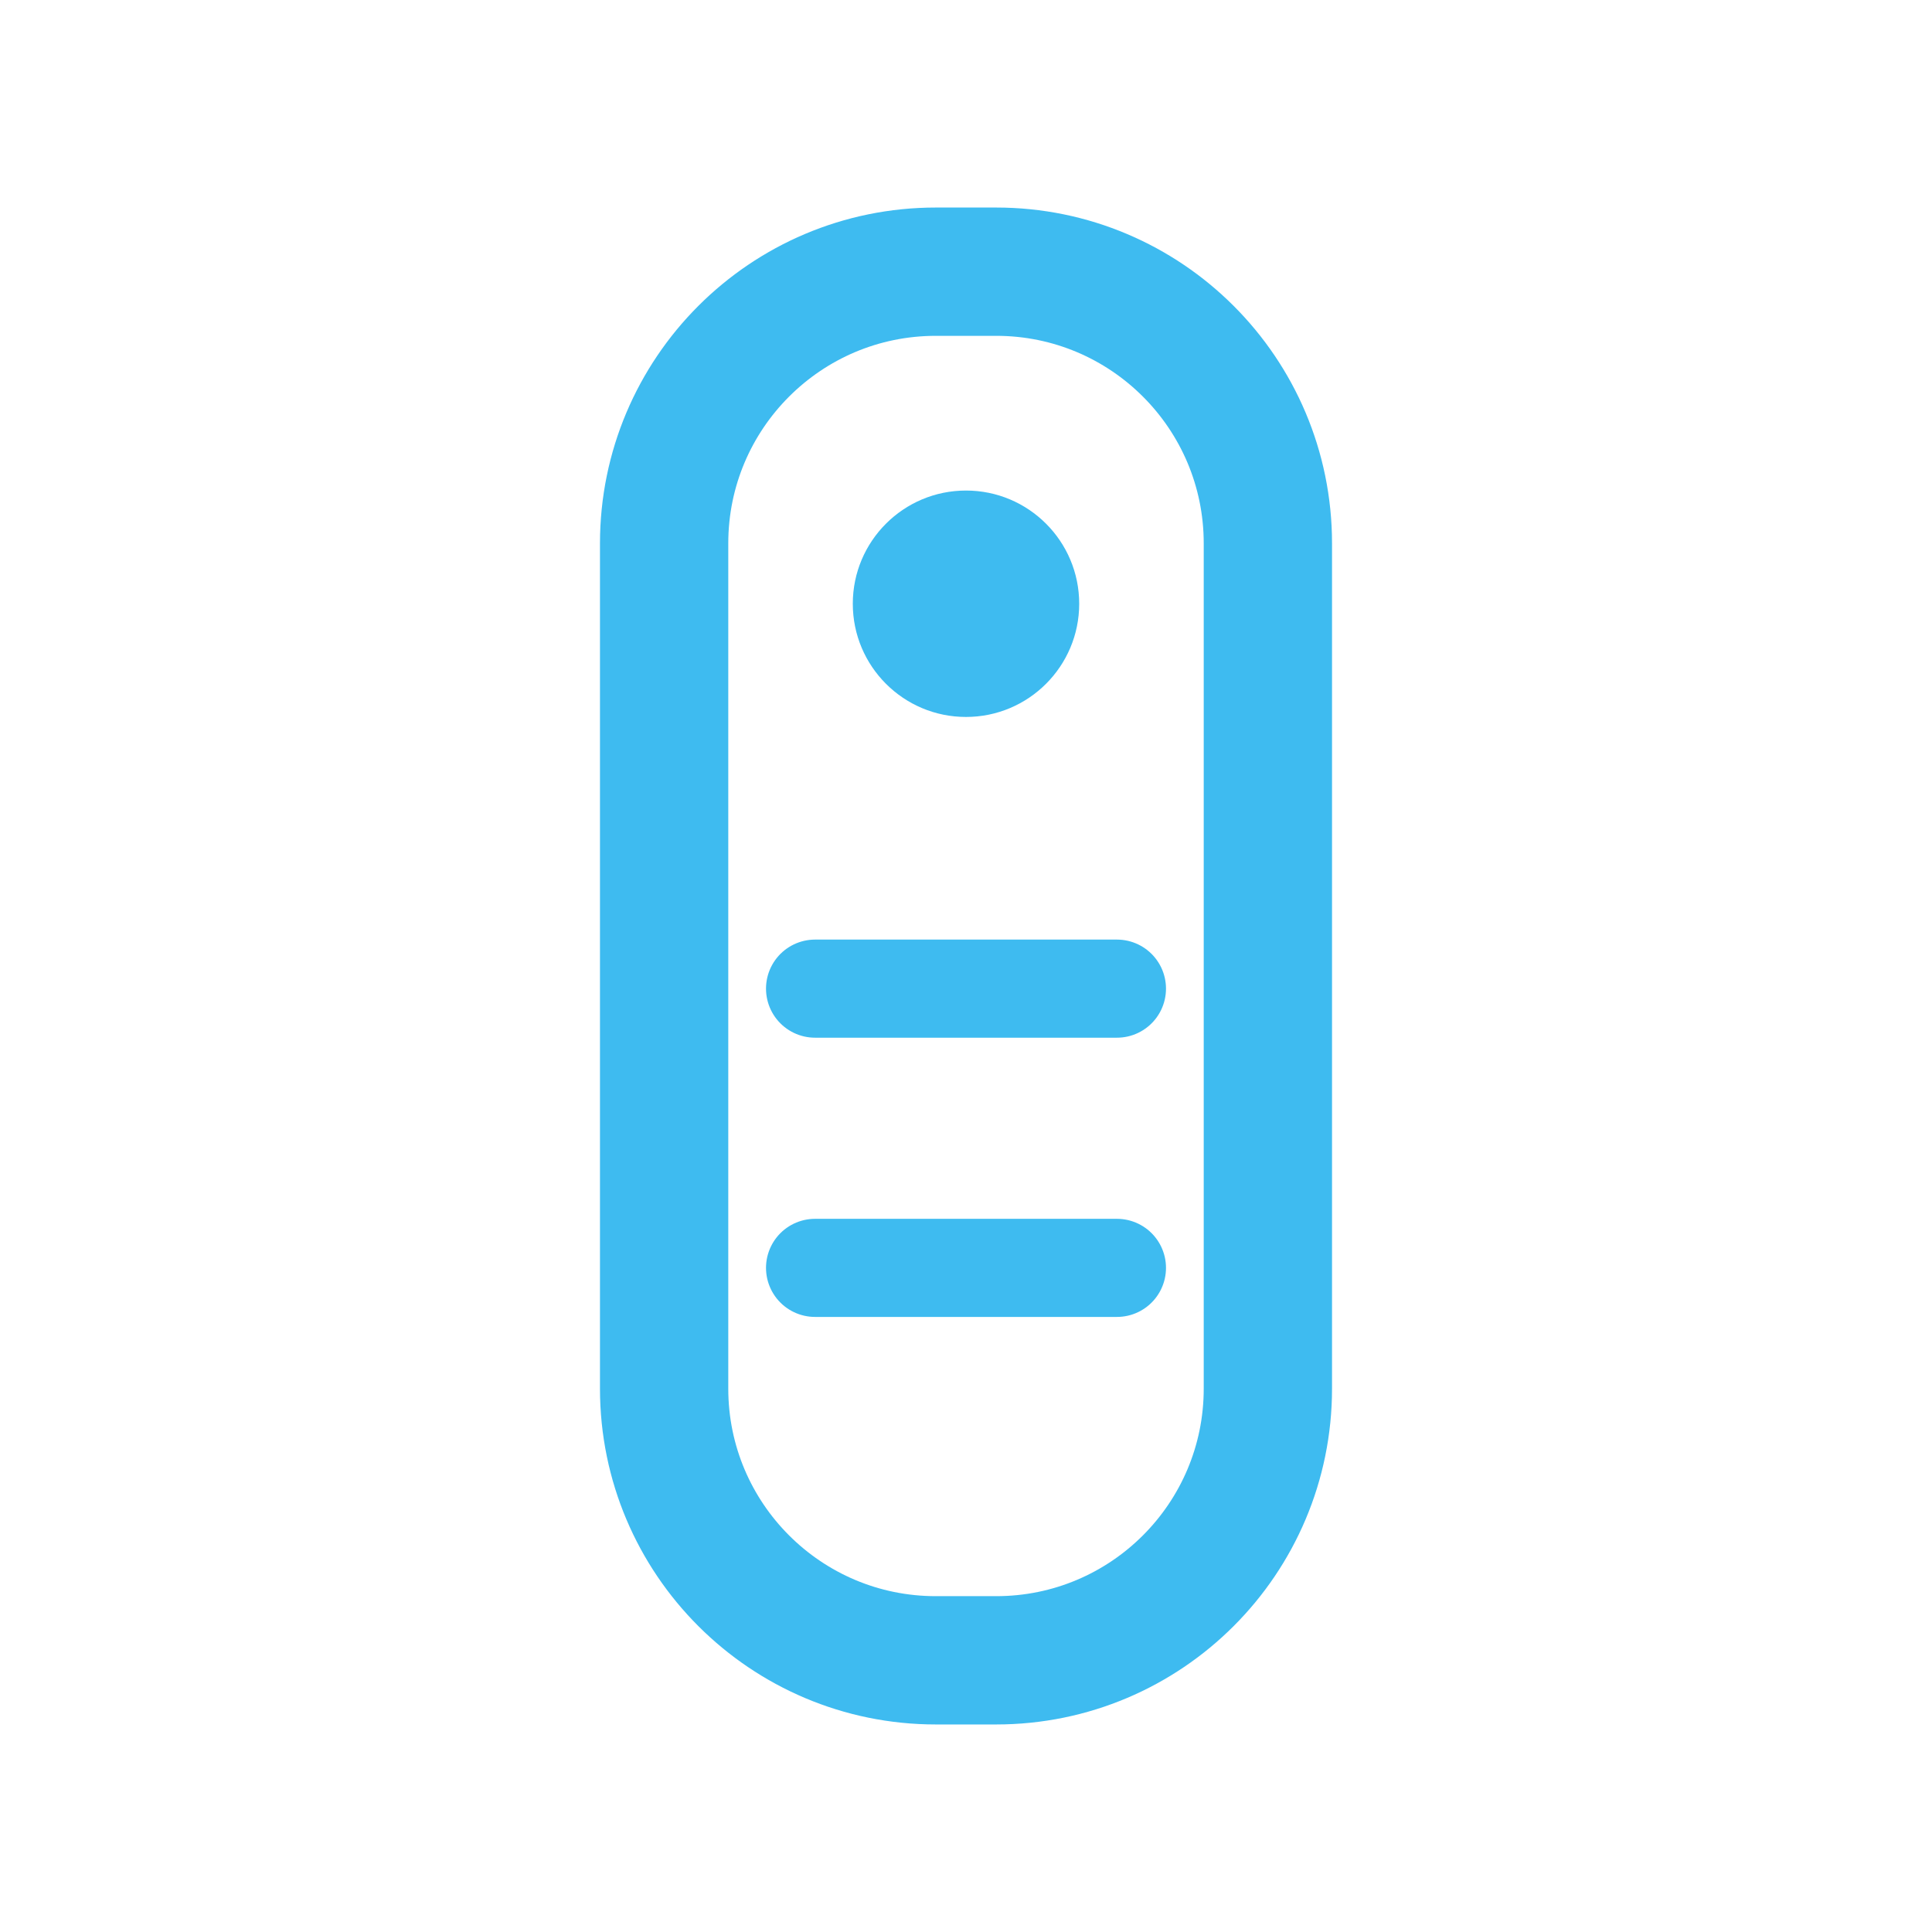
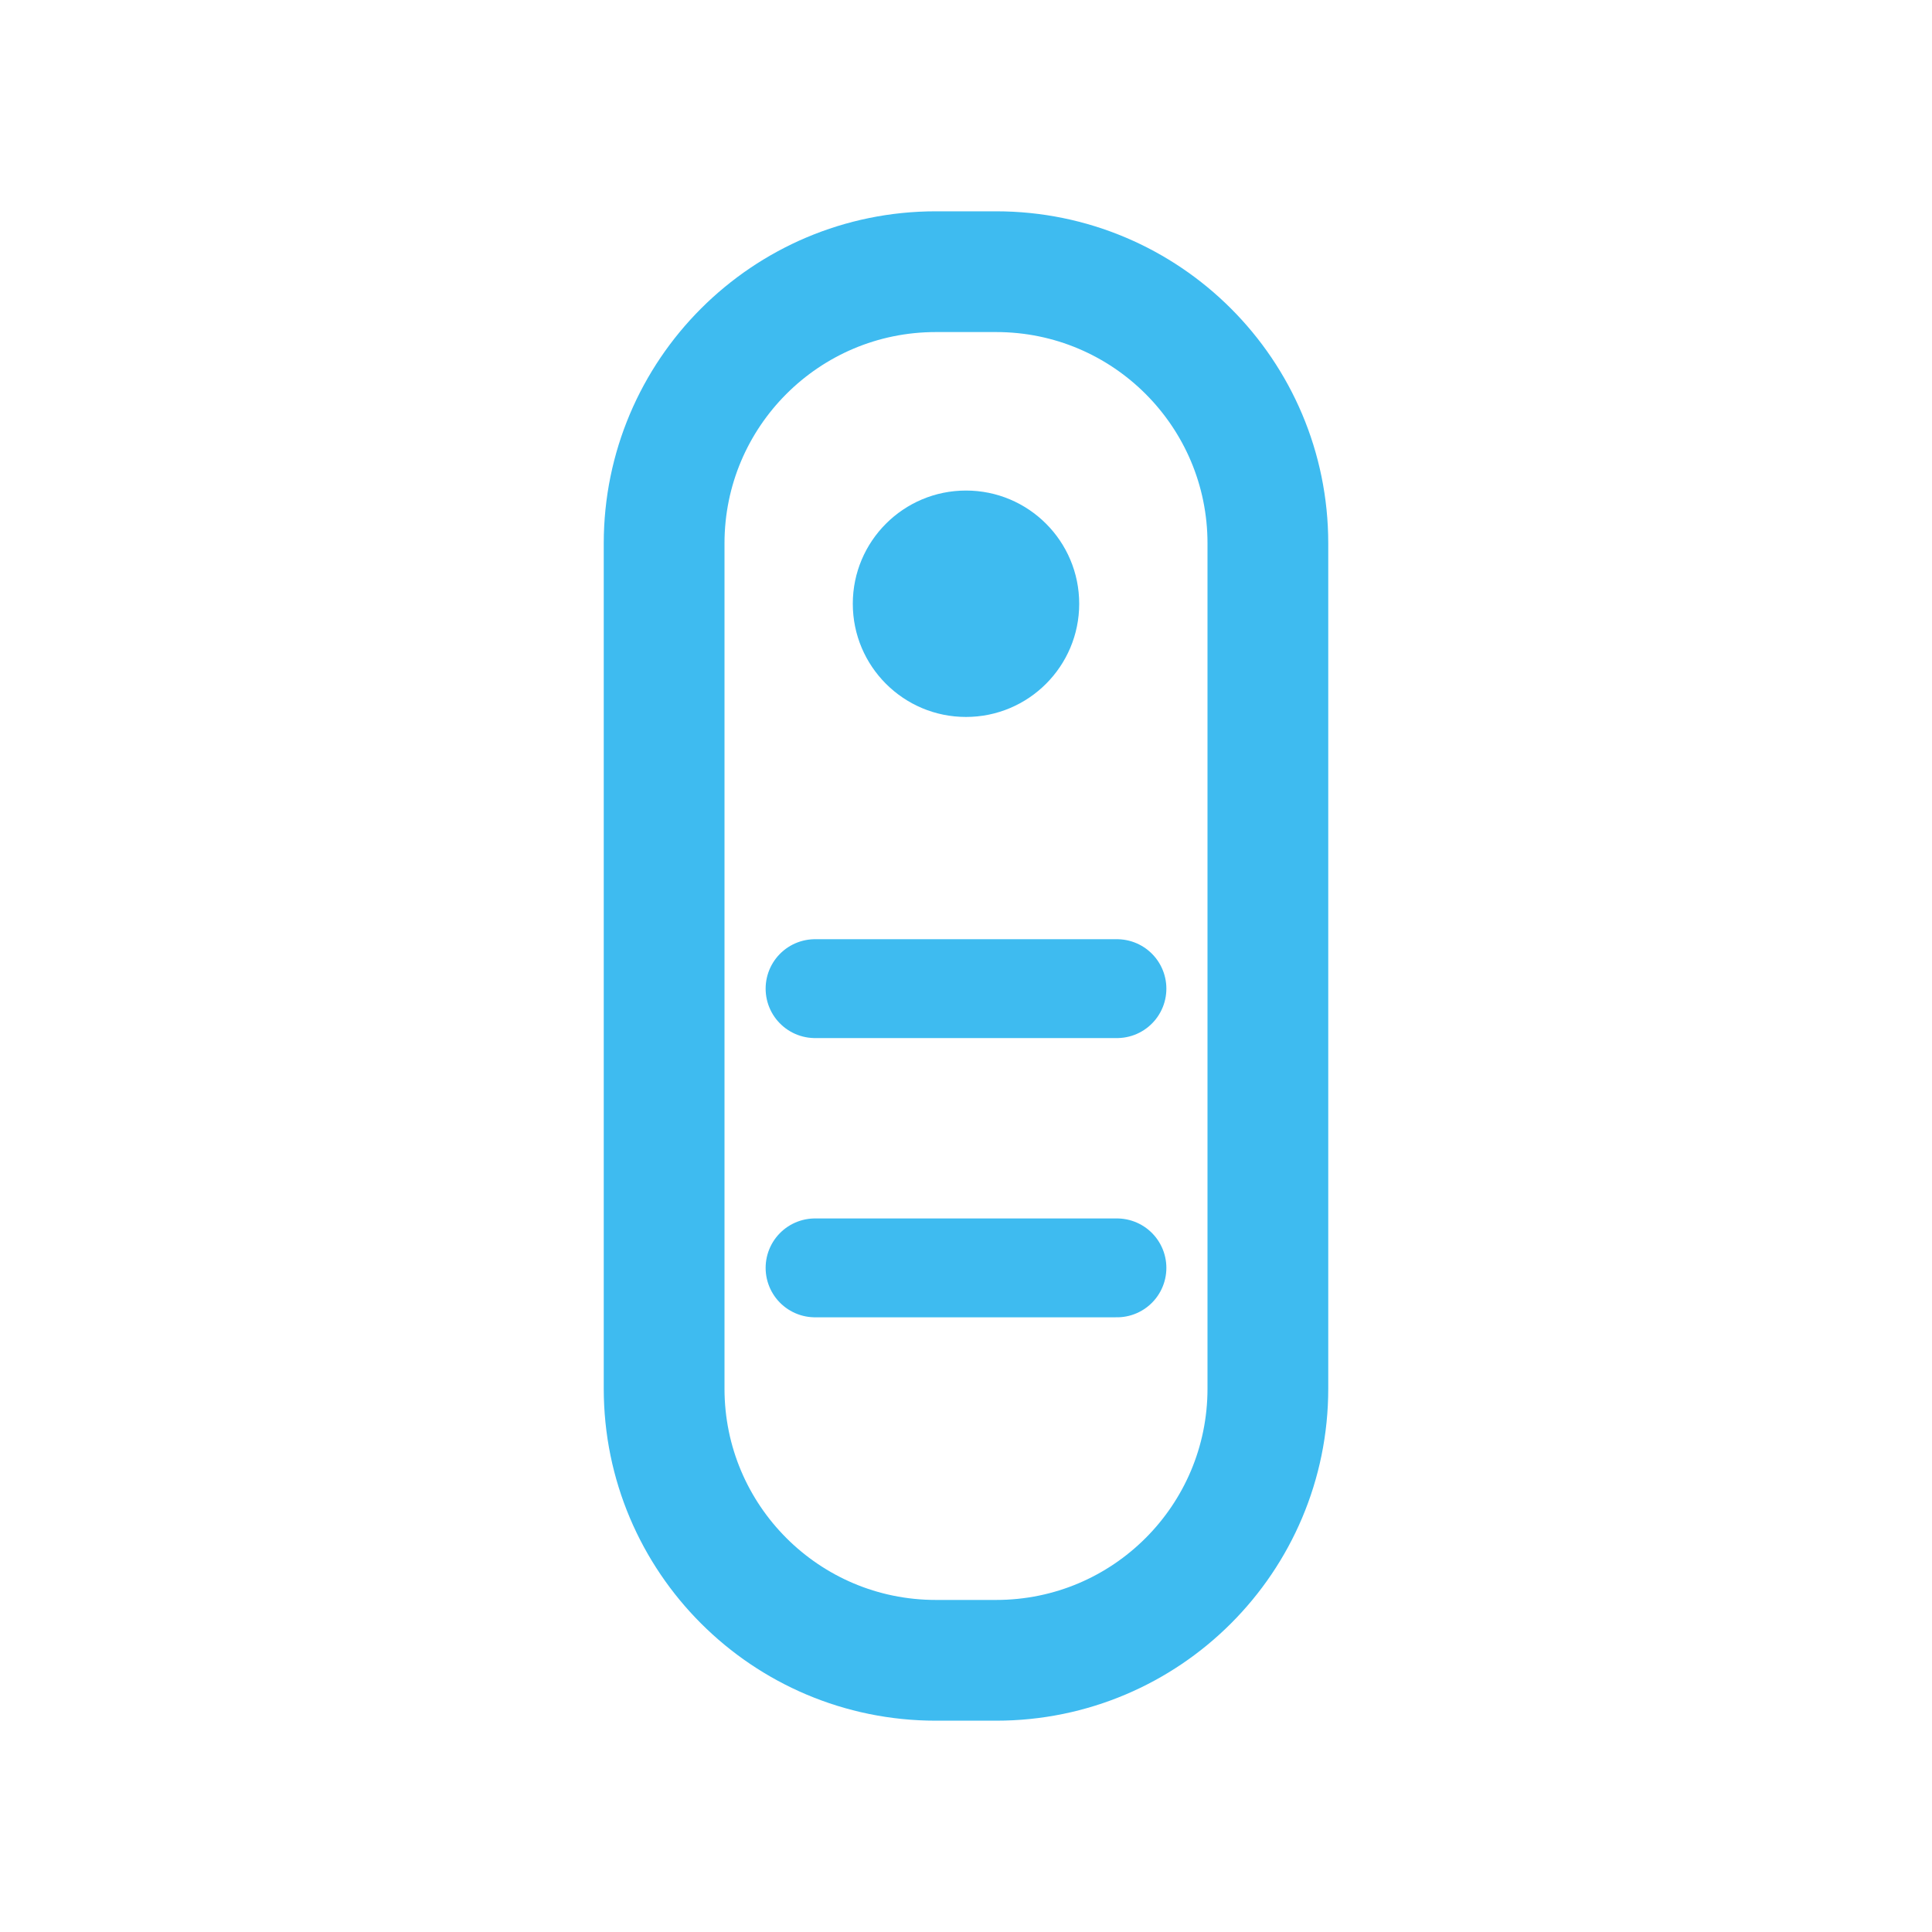
<svg xmlns="http://www.w3.org/2000/svg" viewBox="0 0 512 512" width="512" height="512">
-   <rect x="176" y="72" width="160" height="368" rx="72" fill="none" stroke="#3EBBF0" stroke-width="34" stroke-linecap="round" stroke-linejoin="round" />
+   <rect x="176" y="72" width="160" height="368" rx="72" fill="none" stroke="#3EBBF0" stroke-width="32.0" stroke-linecap="round" stroke-linejoin="round" />
  <circle cx="256" cy="160" r="30" fill="#3EBBF0" stroke="none" />
-   <path d="M 216 262 L 296 262" fill="none" stroke="#3EBBF0" stroke-width="26" stroke-linecap="round" stroke-linejoin="round" />
-   <path d="M 216 336 L 296 336" fill="none" stroke="#3EBBF0" stroke-width="26" stroke-linecap="round" stroke-linejoin="round" />
+   <path d="M 216 262 L 296 262" fill="none" stroke="#3EBBF0" stroke-width="26.2" stroke-linecap="round" stroke-linejoin="round" />
+   <path d="M 216 336 L 296 336" fill="none" stroke="#3EBBF0" stroke-width="26.2" stroke-linecap="round" stroke-linejoin="round" />
</svg>
